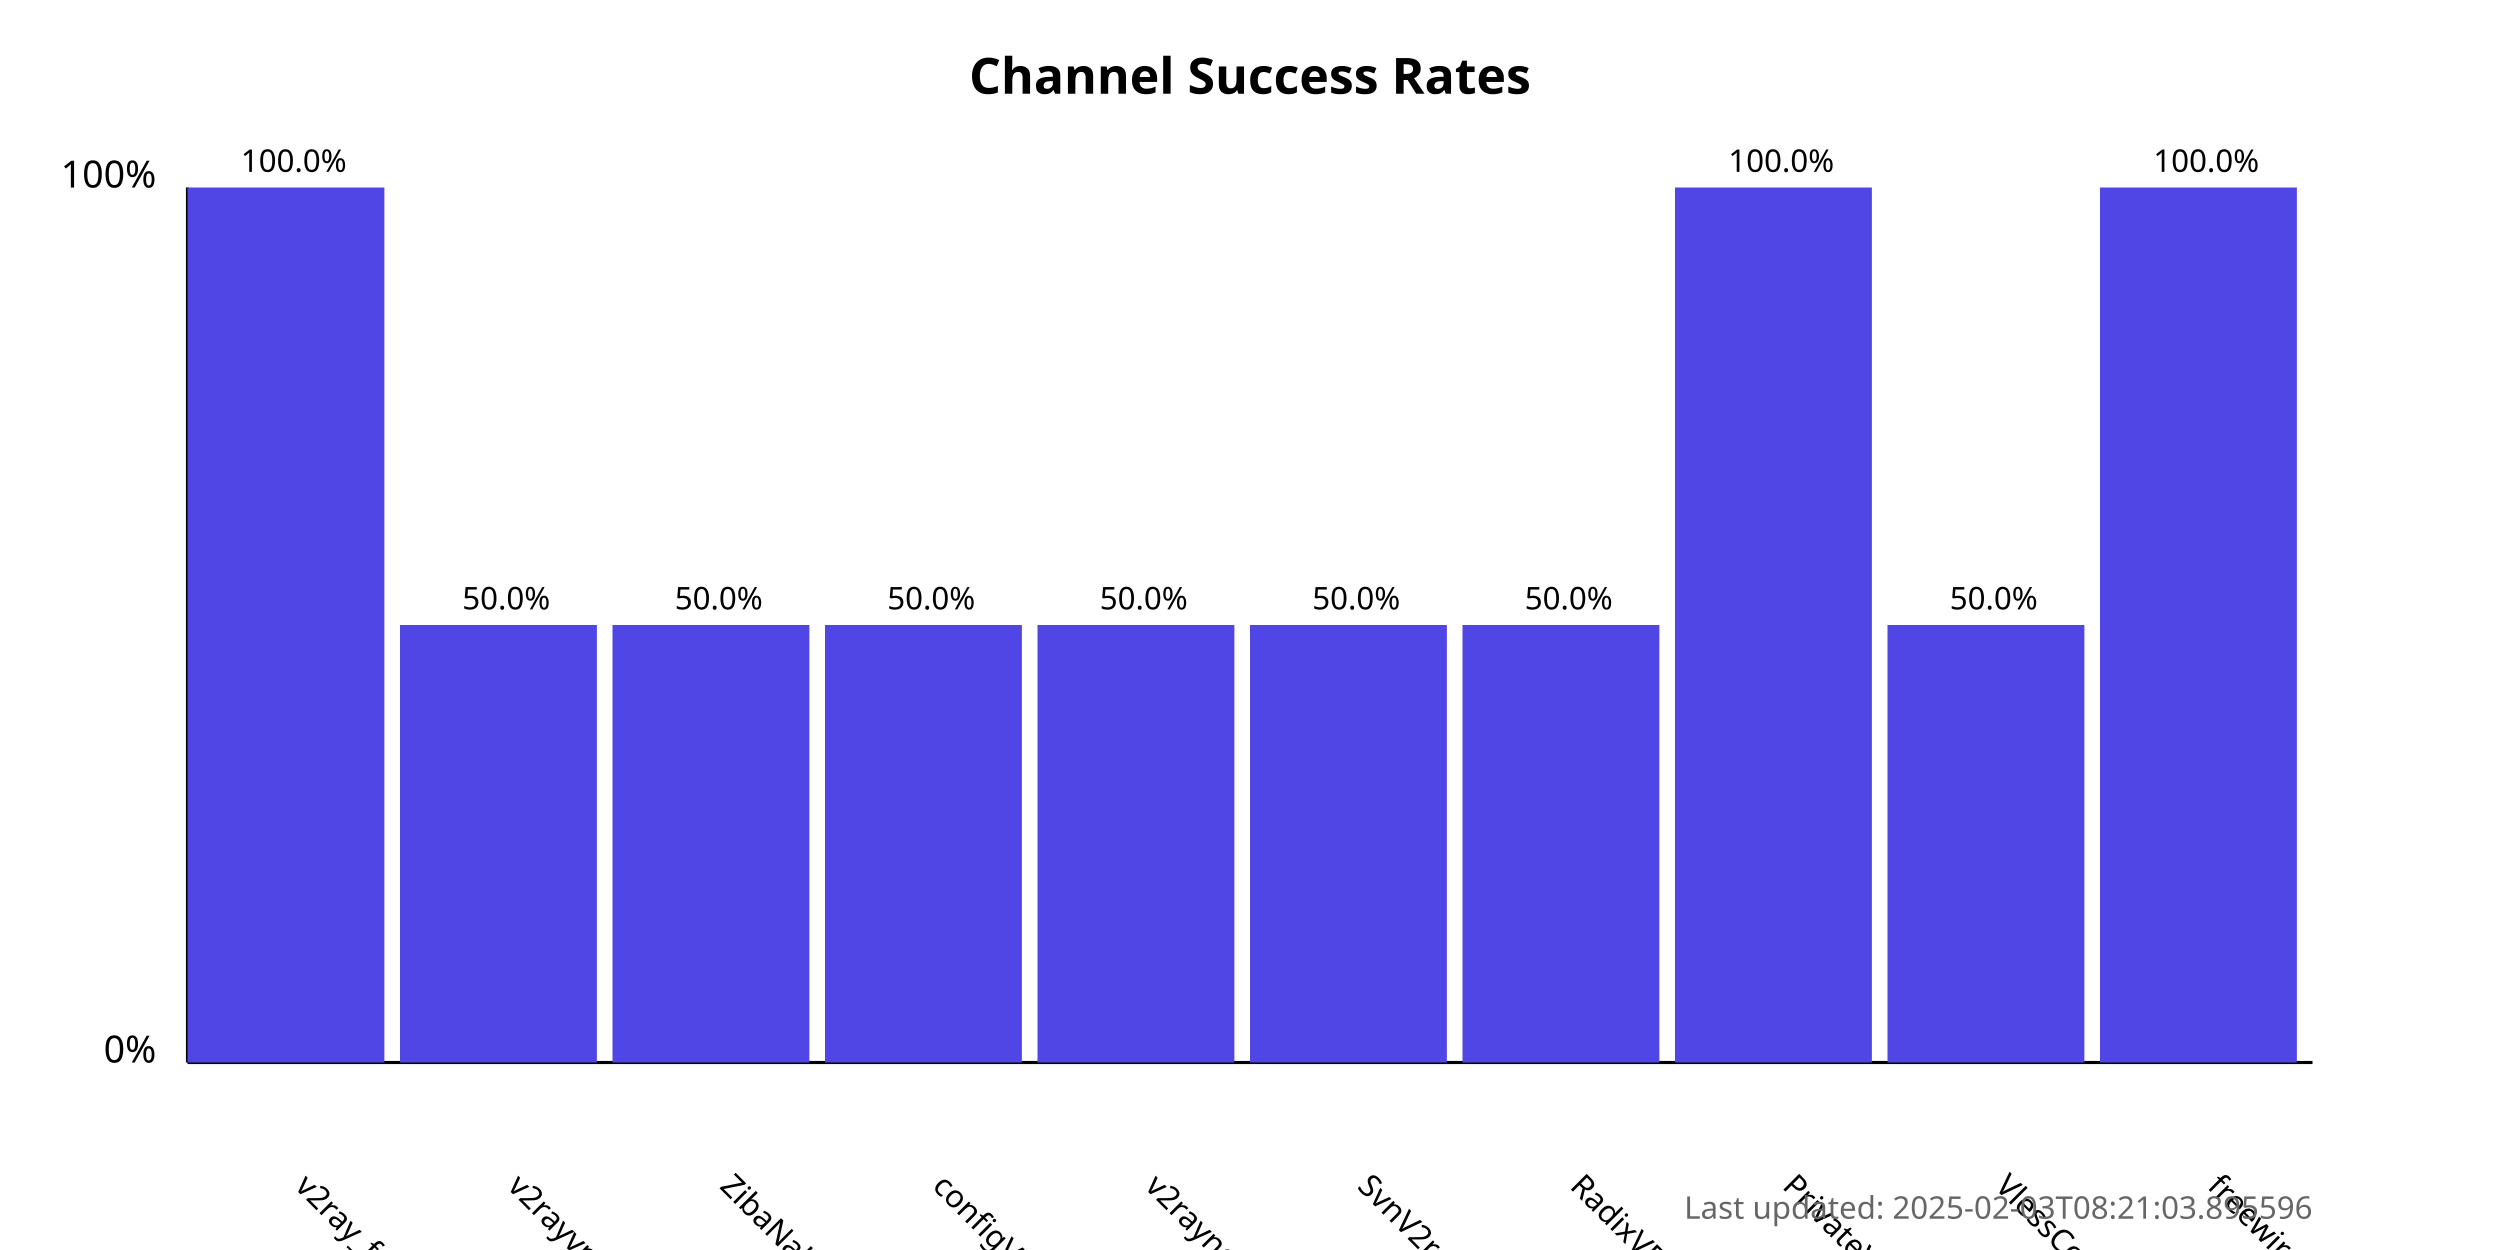
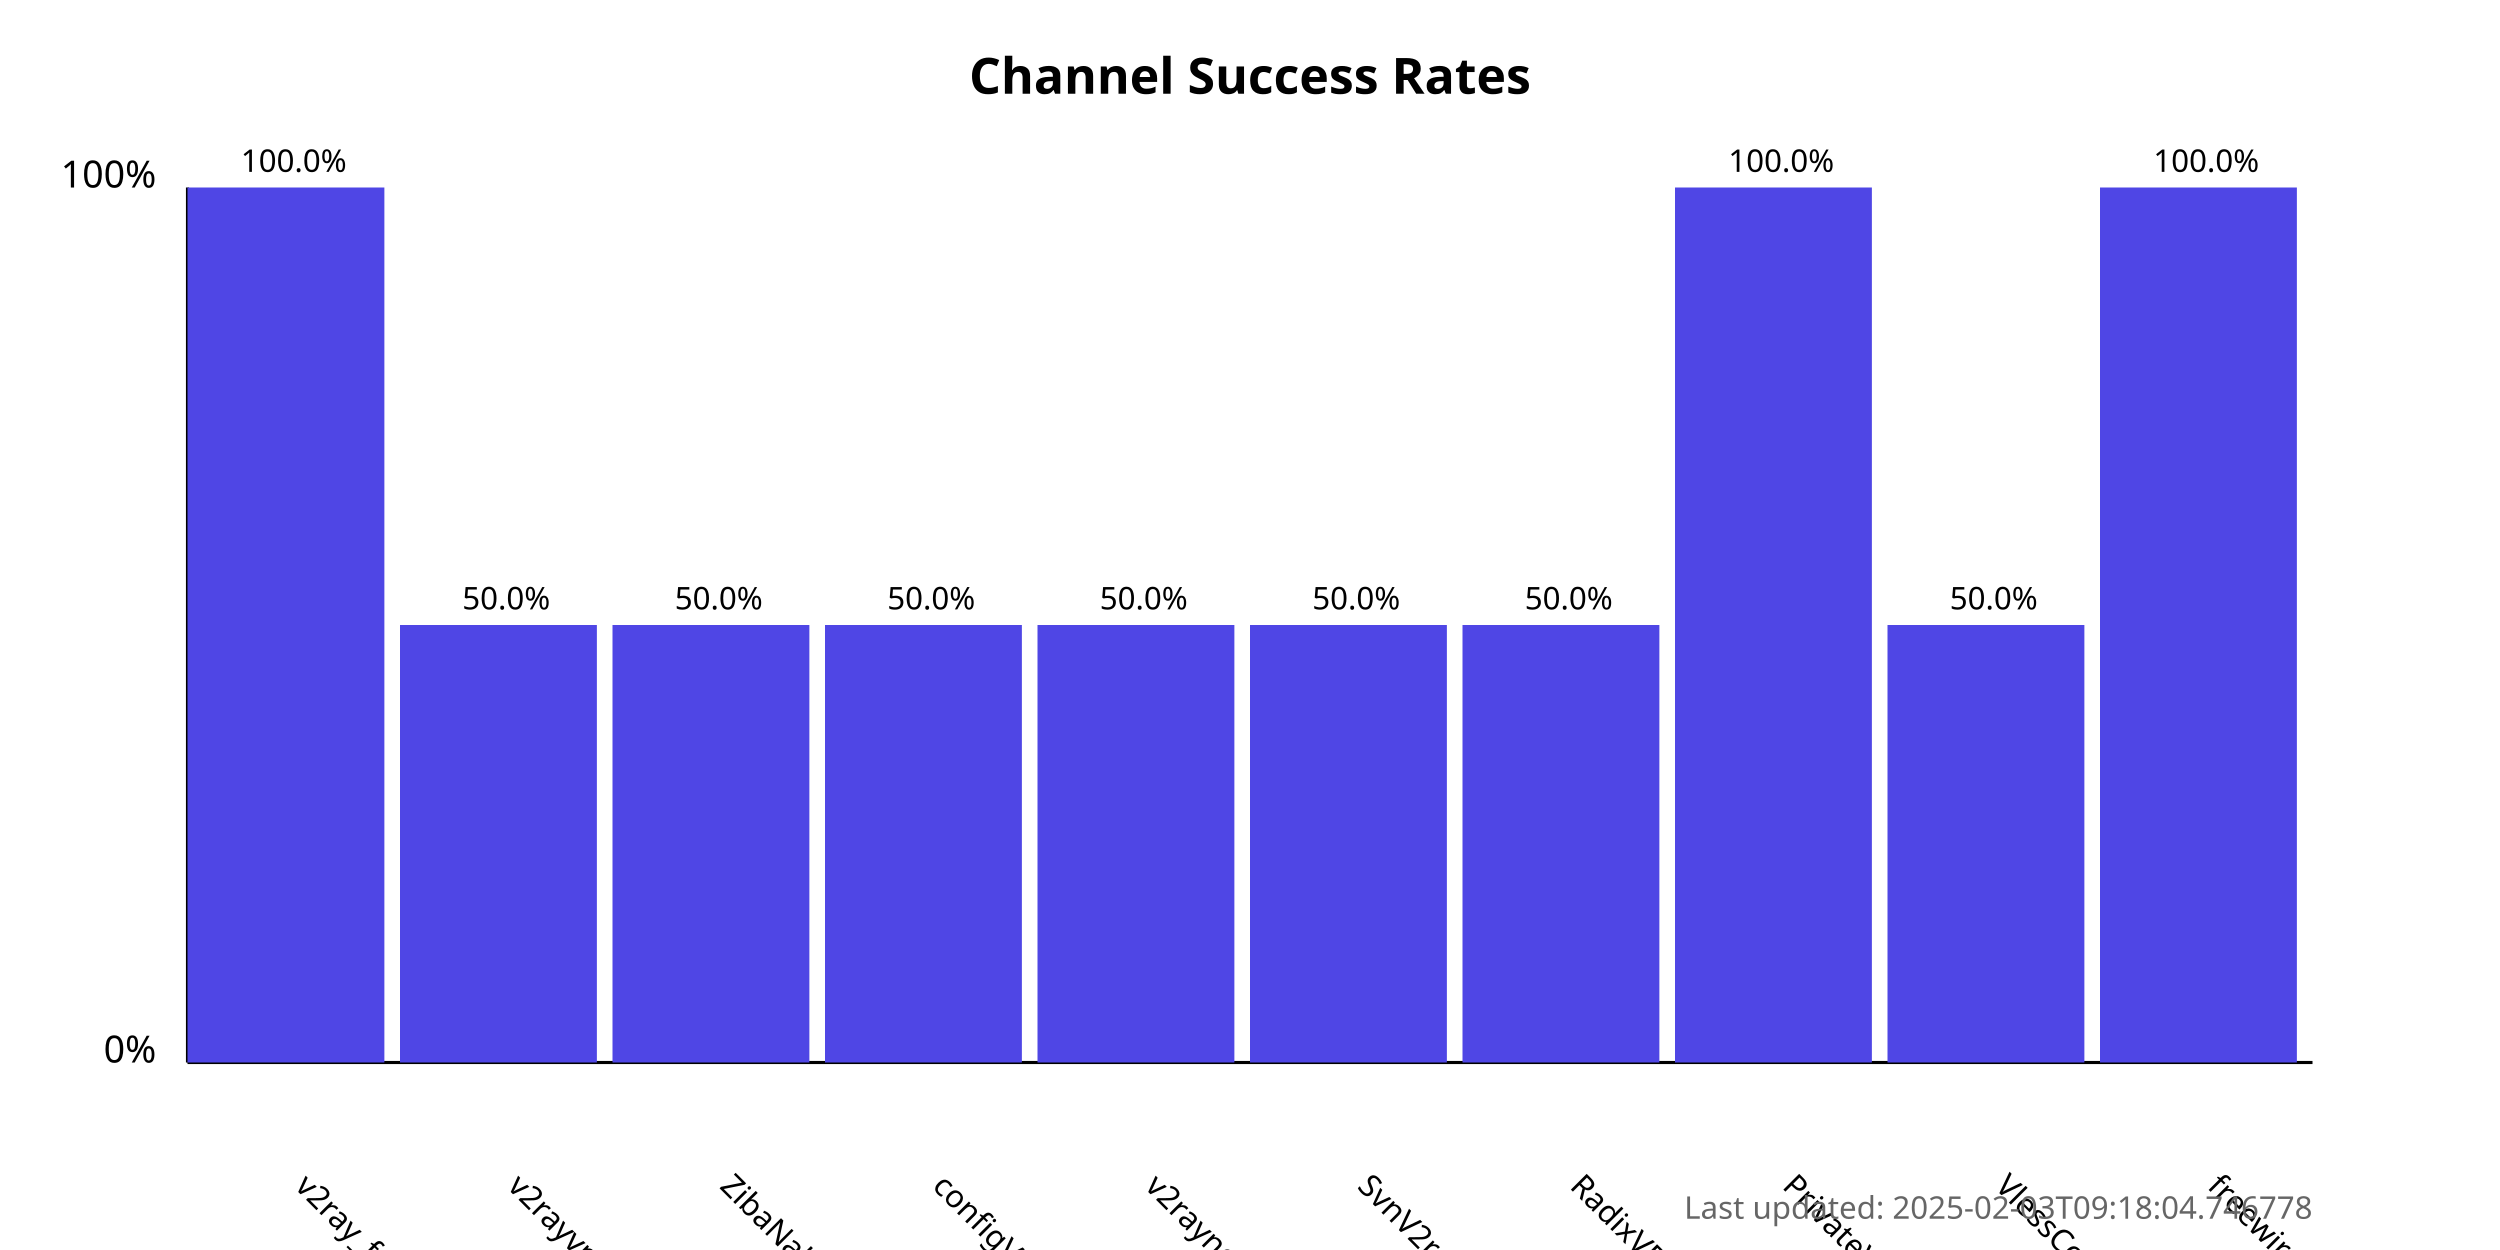
<svg xmlns="http://www.w3.org/2000/svg" width="800" height="400">
  <style>
            .chart-title { font: bold 16px sans-serif; }
            .axis-label { font: 12px sans-serif; }
            .tick-label { font: 10px sans-serif; }
            .bar { fill: #4f46e5; }
            .bar:hover { fill: #6366f1; }
            .timestamp { font: 10px sans-serif; fill: #666; }
        </style>
  <text x="400.0" y="30" text-anchor="middle" class="chart-title">
            Channel Success Rates
        </text>
  <line x1="60" y1="340" x2="60" y2="60" stroke="black" stroke-width="1" />
  <line x1="60" y1="340" x2="740" y2="340" stroke="black" stroke-width="1" />
  <text x="50" y="340" text-anchor="end" class="axis-label">0%</text>
  <text x="50" y="60" text-anchor="end" class="axis-label">100%</text>
  <g>
    <rect x="60" y="60.0" width="63.0" height="280.0" class="bar" />
    <text x="94.0" y="380" transform="rotate(45, 94.0, 380)" text-anchor="start" class="tick-label">
                v2ray_free_conf
            </text>
    <text x="94.0" y="55.0" text-anchor="middle" class="tick-label">
                100.0%
            </text>
  </g>
  <g>
    <rect x="128.0" y="200.0" width="63.0" height="140.0" class="bar" />
    <text x="162.0" y="380" transform="rotate(45, 162.0, 380)" text-anchor="start" class="tick-label">
                v2rayvpno
            </text>
    <text x="162.0" y="195.0" text-anchor="middle" class="tick-label">
                50.0%
            </text>
  </g>
  <g>
    <rect x="196.0" y="200.0" width="63.0" height="140.0" class="bar" />
    <text x="230.0" y="380" transform="rotate(45, 230.0, 380)" text-anchor="start" class="tick-label">
                ZibaNabz
            </text>
    <text x="230.0" y="195.0" text-anchor="middle" class="tick-label">
                50.0%
            </text>
  </g>
  <g>
    <rect x="264.0" y="200.0" width="63.0" height="140.0" class="bar" />
    <text x="298.0" y="380" transform="rotate(45, 298.0, 380)" text-anchor="start" class="tick-label">
                configV2rayForFree
            </text>
    <text x="298.0" y="195.0" text-anchor="middle" class="tick-label">
                50.0%
            </text>
  </g>
  <g>
    <rect x="332.0" y="200.0" width="63.0" height="140.0" class="bar" />
    <text x="366.0" y="380" transform="rotate(45, 366.0, 380)" text-anchor="start" class="tick-label">
                v2rayngvpn
            </text>
    <text x="366.0" y="195.0" text-anchor="middle" class="tick-label">
                50.0%
            </text>
  </g>
  <g>
    <rect x="400.0" y="200.0" width="63.0" height="140.0" class="bar" />
    <text x="434.0" y="380" transform="rotate(45, 434.0, 380)" text-anchor="start" class="tick-label">
                SvnV2ray
            </text>
    <text x="434.0" y="195.0" text-anchor="middle" class="tick-label">
                50.0%
            </text>
  </g>
  <g>
    <rect x="468.0" y="200.0" width="63.0" height="140.0" class="bar" />
    <text x="502.0" y="380" transform="rotate(45, 502.0, 380)" text-anchor="start" class="tick-label">
                RadixVPN
            </text>
    <text x="502.0" y="195.0" text-anchor="middle" class="tick-label">
                50.0%
            </text>
  </g>
  <g>
    <rect x="536.0" y="60.0" width="63.0" height="280.0" class="bar" />
    <text x="570.0" y="380" transform="rotate(45, 570.0, 380)" text-anchor="start" class="tick-label">
                PrivateVPNs
            </text>
    <text x="570.0" y="55.0" text-anchor="middle" class="tick-label">
                100.0%
            </text>
  </g>
  <g>
    <rect x="604.0" y="200.0" width="63.0" height="140.0" class="bar" />
    <text x="638.0" y="380" transform="rotate(45, 638.0, 380)" text-anchor="start" class="tick-label">
                VlessConfig
            </text>
    <text x="638.0" y="195.0" text-anchor="middle" class="tick-label">
                50.0%
            </text>
  </g>
  <g>
    <rect x="672.0" y="60.0" width="63.0" height="280.0" class="bar" />
    <text x="706.0" y="380" transform="rotate(45, 706.0, 380)" text-anchor="start" class="tick-label">
                freewireguard
            </text>
    <text x="706.0" y="55.0" text-anchor="middle" class="tick-label">
                100.0%
            </text>
  </g>
  <text x="740" y="390" text-anchor="end" class="timestamp">
-             Last updated: 2025-02-03T08:21:03.895596
+             Last updated: 2025-02-03T09:18:04.746778
        </text>
</svg>
